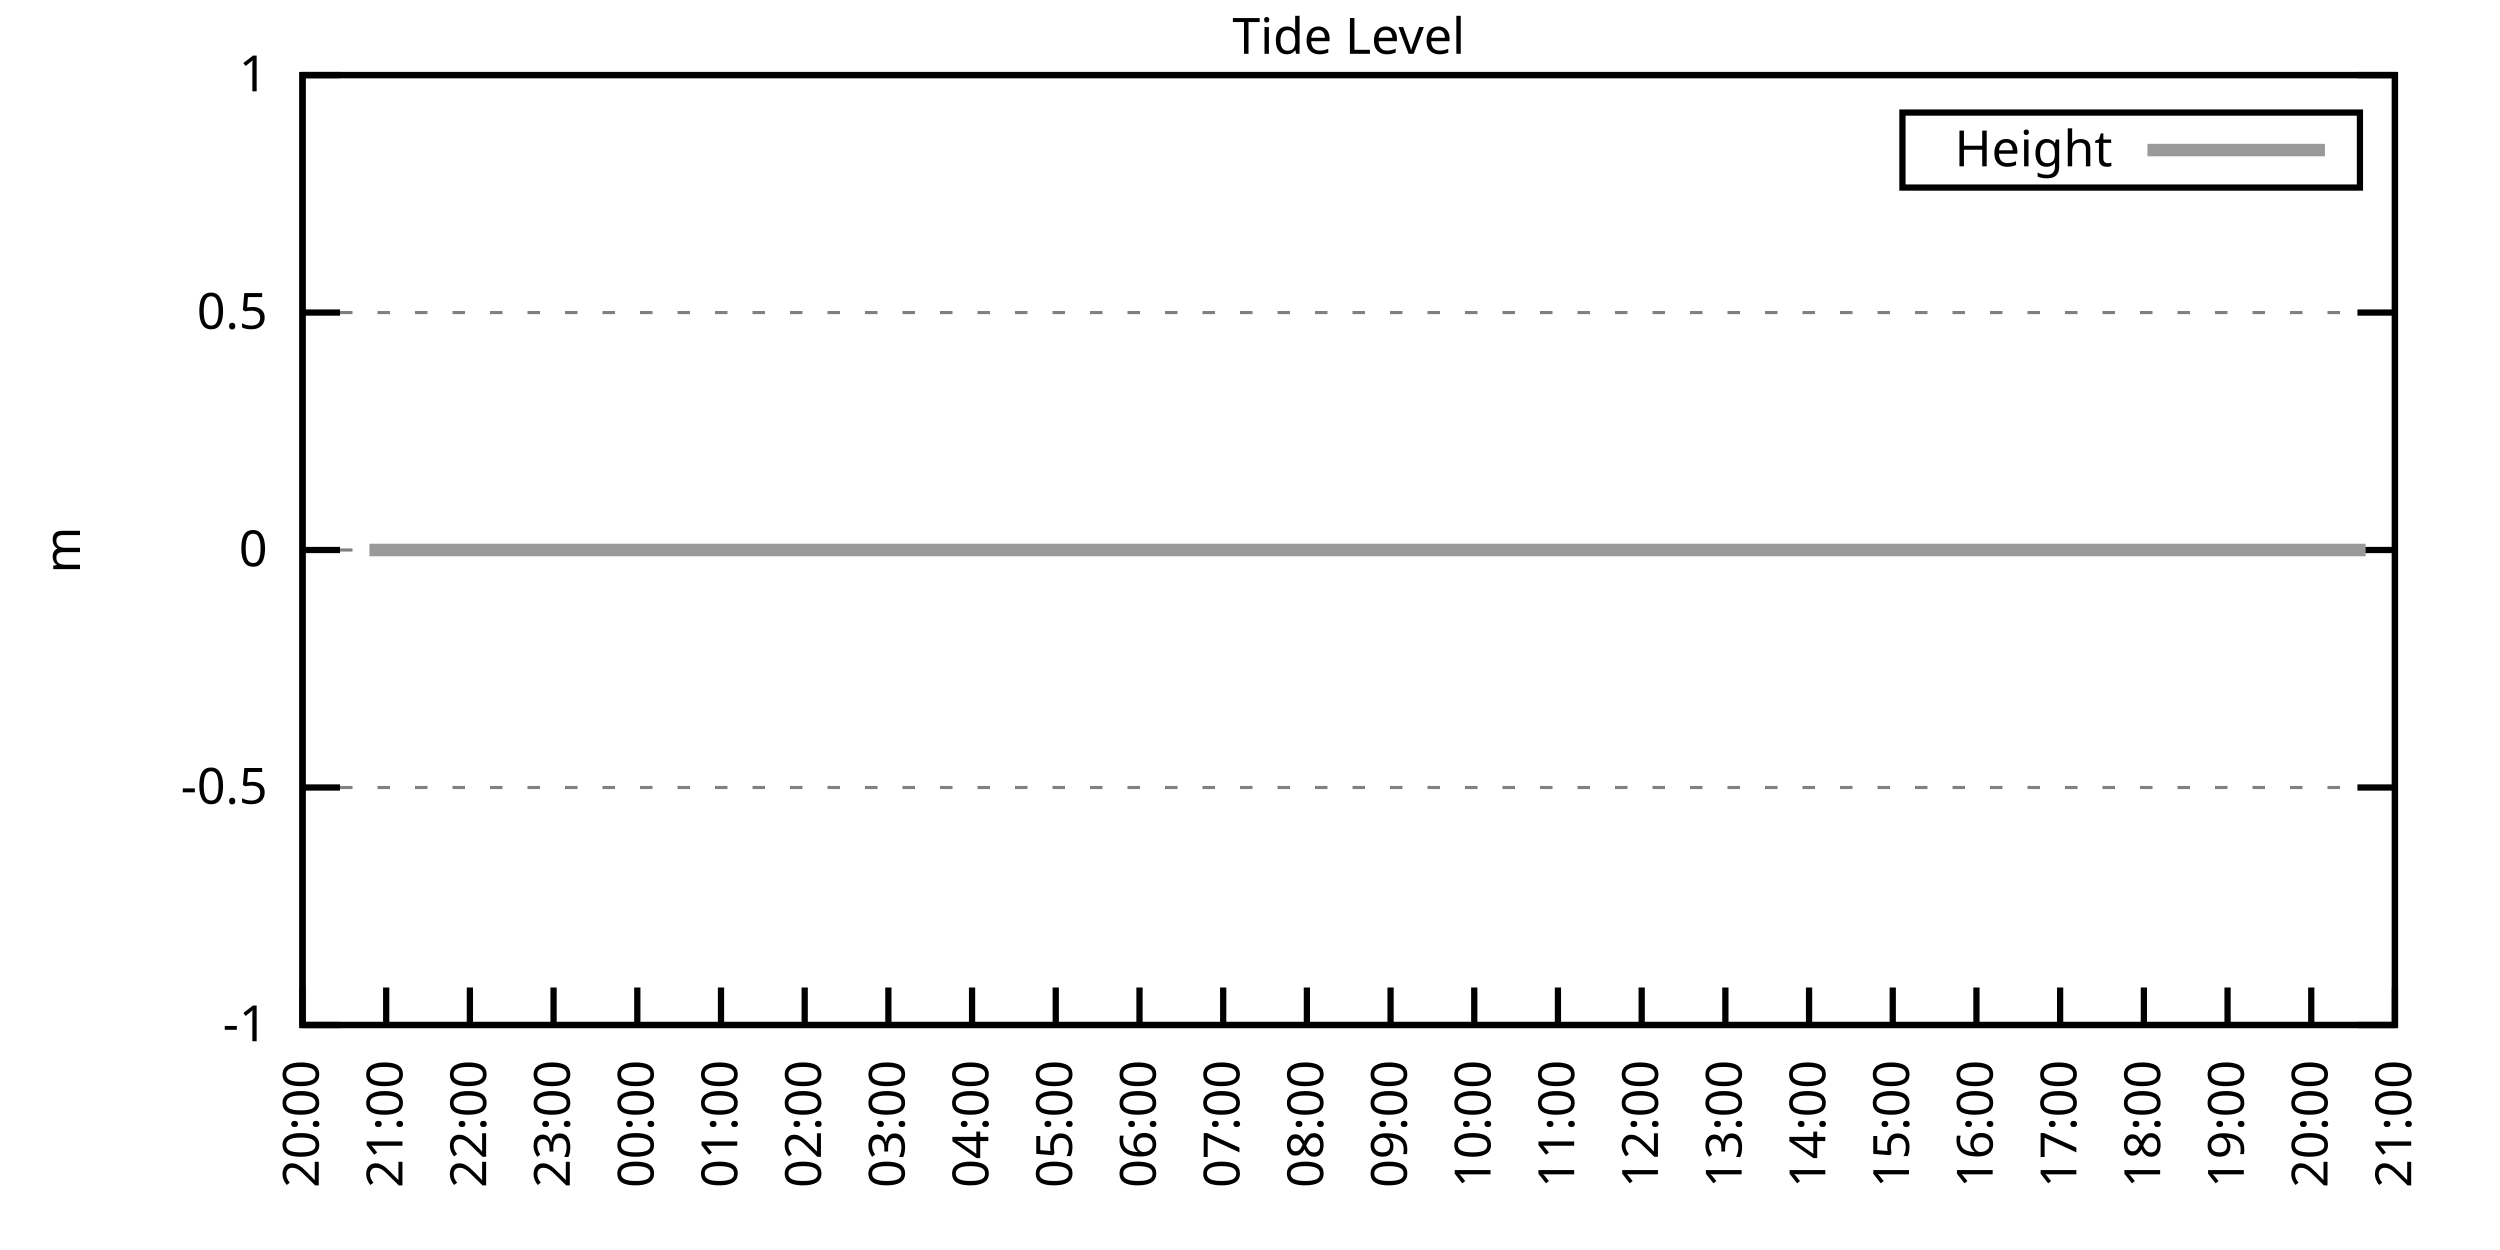
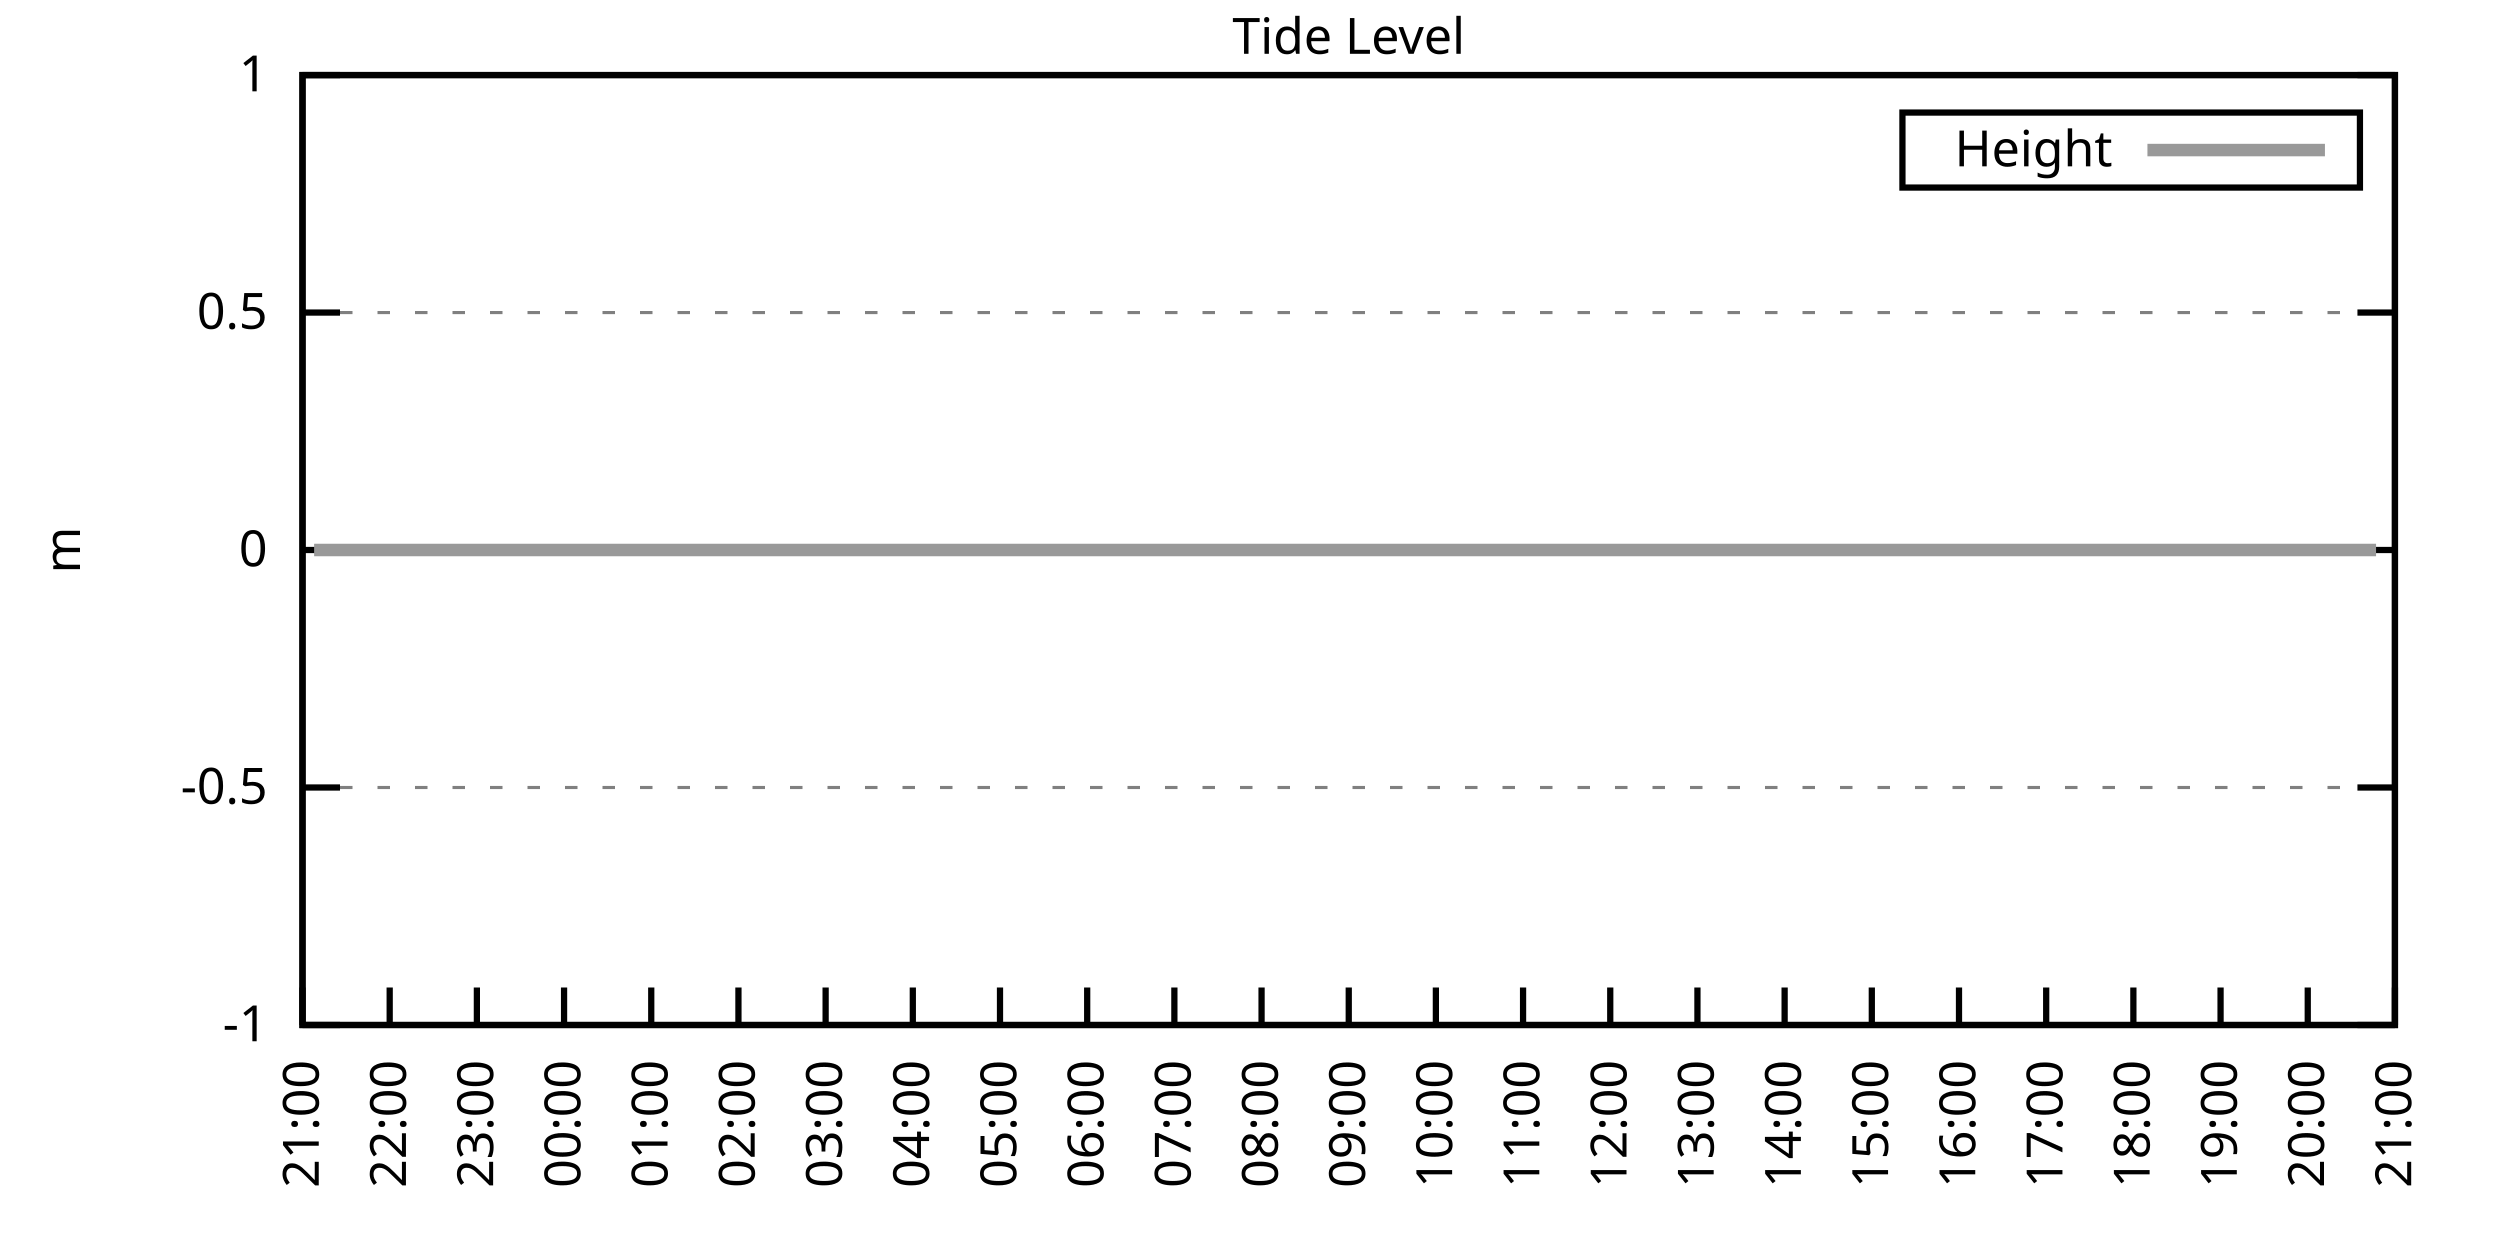
<svg xmlns="http://www.w3.org/2000/svg" xmlns:xlink="http://www.w3.org/1999/xlink" width="400" height="200" viewBox="0 0 400 200">
  <g id="gnuplot_canvas">
    <rect x="0" y="0" width="400" height="200" fill="none" />
    <defs>
      <circle id="gpDot" r="0.5" stroke-width="0.5" stroke="currentColor" />
      <path id="gpPt0" stroke-width="0.333" stroke="currentColor" d="M-1,0 h2 M0,-1 v2" />
      <path id="gpPt1" stroke-width="0.333" stroke="currentColor" d="M-1,-1 L1,1 M1,-1 L-1,1" />
      <path id="gpPt2" stroke-width="0.333" stroke="currentColor" d="M-1,0 L1,0 M0,-1 L0,1 M-1,-1 L1,1 M-1,1 L1,-1" />
      <rect id="gpPt3" stroke-width="0.333" stroke="currentColor" x="-1" y="-1" width="2" height="2" />
      <rect id="gpPt4" stroke-width="0.333" stroke="currentColor" fill="currentColor" x="-1" y="-1" width="2" height="2" />
      <circle id="gpPt5" stroke-width="0.333" stroke="currentColor" cx="0" cy="0" r="1" />
      <use xlink:href="#gpPt5" id="gpPt6" fill="currentColor" stroke="none" />
      <path id="gpPt7" stroke-width="0.333" stroke="currentColor" d="M0,-1.33 L-1.33,0.67 L1.33,0.67 z" />
      <use xlink:href="#gpPt7" id="gpPt8" fill="currentColor" stroke="none" />
      <use xlink:href="#gpPt7" id="gpPt9" stroke="currentColor" transform="rotate(180)" />
      <use xlink:href="#gpPt9" id="gpPt10" fill="currentColor" stroke="none" />
      <use xlink:href="#gpPt3" id="gpPt11" stroke="currentColor" transform="rotate(45)" />
      <use xlink:href="#gpPt11" id="gpPt12" fill="currentColor" stroke="none" />
      <path id="gpPt13" stroke-width="0.333" stroke="currentColor" d="M0,1.330 L1.265,0.411 L0.782,-1.067 L-0.782,-1.076 L-1.265,0.411 z" />
      <use xlink:href="#gpPt13" id="gpPt14" fill="currentColor" stroke="none" />
      <filter id="textbox" filterUnits="objectBoundingBox" x="0" y="0" height="1" width="1">
        <feFlood flood-color="white" flood-opacity="1" result="bgnd" />
        <feComposite in="SourceGraphic" in2="bgnd" operator="atop" />
      </filter>
      <filter id="greybox" filterUnits="objectBoundingBox" x="0" y="0" height="1" width="1">
        <feFlood flood-color="lightgrey" flood-opacity="1" result="grey" />
        <feComposite in="SourceGraphic" in2="grey" operator="atop" />
      </filter>
    </defs>
    <g fill="none" color="white" stroke="currentColor" stroke-width="1.00" stroke-linecap="butt" stroke-linejoin="miter">
</g>
    <g fill="none" color="black" stroke="currentColor" stroke-width="1.00" stroke-linecap="butt" stroke-linejoin="miter">
      <g stroke="none" shape-rendering="crispEdges">
        <polygon fill="rgb(255, 255, 255)" points="48.40,164.00 383.18,164.00 383.18,12.02 48.40,12.02 " />
      </g>
    </g>
    <g fill="none" color="black" stroke="currentColor" stroke-width="1.00" stroke-linecap="butt" stroke-linejoin="miter">
</g>
    <g fill="none" color="black" stroke="black" stroke-width="0.50" stroke-linecap="butt" stroke-linejoin="miter">
</g>
    <g fill="none" color="gray" stroke="currentColor" stroke-width="0.50" stroke-linecap="butt" stroke-linejoin="miter">
      <path stroke="gray" stroke-dasharray="2,4" class="gridline" d="M48.40,164.00 L383.19,164.00  " />
    </g>
    <g fill="none" color="gray" stroke="gray" stroke-width="1.00" stroke-linecap="butt" stroke-linejoin="miter">
</g>
    <g fill="none" color="black" stroke="currentColor" stroke-width="1.00" stroke-linecap="butt" stroke-linejoin="miter">
      <path stroke="black" d="M48.40,164.00 L54.40,164.00 M383.19,164.00 L377.19,164.00  " />
      <g transform="translate(42.80,166.60)" stroke="none" fill="black" font-family="Sans" font-size="8.00" text-anchor="end">
        <text>
          <tspan font-family="Sans">-1</tspan>
        </text>
      </g>
    </g>
    <g fill="none" color="black" stroke="currentColor" stroke-width="1.00" stroke-linecap="butt" stroke-linejoin="miter">
</g>
    <g fill="none" color="black" stroke="black" stroke-width="0.50" stroke-linecap="butt" stroke-linejoin="miter">
</g>
    <g fill="none" color="gray" stroke="currentColor" stroke-width="0.50" stroke-linecap="butt" stroke-linejoin="miter">
      <path stroke="gray" stroke-dasharray="2,4" class="gridline" d="M48.40,126.00 L383.19,126.00  " />
    </g>
    <g fill="none" color="gray" stroke="gray" stroke-width="1.00" stroke-linecap="butt" stroke-linejoin="miter">
</g>
    <g fill="none" color="black" stroke="currentColor" stroke-width="1.00" stroke-linecap="butt" stroke-linejoin="miter">
      <path stroke="black" d="M48.40,126.00 L54.40,126.00 M383.19,126.00 L377.19,126.00  " />
      <g transform="translate(42.80,128.60)" stroke="none" fill="black" font-family="Sans" font-size="8.00" text-anchor="end">
        <text>
          <tspan font-family="Sans">-0.5</tspan>
        </text>
      </g>
    </g>
    <g fill="none" color="black" stroke="currentColor" stroke-width="1.00" stroke-linecap="butt" stroke-linejoin="miter">
</g>
    <g fill="none" color="black" stroke="black" stroke-width="0.50" stroke-linecap="butt" stroke-linejoin="miter">
</g>
    <g fill="none" color="gray" stroke="currentColor" stroke-width="0.50" stroke-linecap="butt" stroke-linejoin="miter">
      <path stroke="gray" stroke-dasharray="2,4" class="gridline" d="M48.40,88.00 L383.19,88.00  " />
    </g>
    <g fill="none" color="gray" stroke="gray" stroke-width="1.00" stroke-linecap="butt" stroke-linejoin="miter">
</g>
    <g fill="none" color="black" stroke="currentColor" stroke-width="1.00" stroke-linecap="butt" stroke-linejoin="miter">
      <path stroke="black" d="M48.40,88.00 L54.40,88.00 M383.19,88.00 L377.19,88.00  " />
      <g transform="translate(42.80,90.60)" stroke="none" fill="black" font-family="Sans" font-size="8.00" text-anchor="end">
        <text>
          <tspan font-family="Sans"> 0</tspan>
        </text>
      </g>
    </g>
    <g fill="none" color="black" stroke="currentColor" stroke-width="1.00" stroke-linecap="butt" stroke-linejoin="miter">
</g>
    <g fill="none" color="black" stroke="black" stroke-width="0.50" stroke-linecap="butt" stroke-linejoin="miter">
</g>
    <g fill="none" color="gray" stroke="currentColor" stroke-width="0.50" stroke-linecap="butt" stroke-linejoin="miter">
      <path stroke="gray" stroke-dasharray="2,4" class="gridline" d="M48.40,50.01 L383.19,50.01  " />
    </g>
    <g fill="none" color="gray" stroke="gray" stroke-width="1.00" stroke-linecap="butt" stroke-linejoin="miter">
</g>
    <g fill="none" color="black" stroke="currentColor" stroke-width="1.00" stroke-linecap="butt" stroke-linejoin="miter">
      <path stroke="black" d="M48.40,50.01 L54.40,50.01 M383.19,50.01 L377.19,50.01  " />
      <g transform="translate(42.80,52.61)" stroke="none" fill="black" font-family="Sans" font-size="8.00" text-anchor="end">
        <text>
          <tspan font-family="Sans"> 0.5</tspan>
        </text>
      </g>
    </g>
    <g fill="none" color="black" stroke="currentColor" stroke-width="1.00" stroke-linecap="butt" stroke-linejoin="miter">
</g>
    <g fill="none" color="black" stroke="black" stroke-width="0.50" stroke-linecap="butt" stroke-linejoin="miter">
</g>
    <g fill="none" color="gray" stroke="currentColor" stroke-width="0.50" stroke-linecap="butt" stroke-linejoin="miter">
      <path stroke="gray" stroke-dasharray="2,4" class="gridline" d="M48.40,12.01 L383.19,12.01  " />
    </g>
    <g fill="none" color="gray" stroke="gray" stroke-width="1.00" stroke-linecap="butt" stroke-linejoin="miter">
</g>
    <g fill="none" color="black" stroke="currentColor" stroke-width="1.00" stroke-linecap="butt" stroke-linejoin="miter">
      <path stroke="black" d="M48.40,12.01 L54.40,12.01 M383.19,12.01 L377.19,12.01  " />
      <g transform="translate(42.80,14.61)" stroke="none" fill="black" font-family="Sans" font-size="8.00" text-anchor="end">
        <text>
          <tspan font-family="Sans"> 1</tspan>
        </text>
      </g>
    </g>
    <g fill="none" color="black" stroke="currentColor" stroke-width="1.00" stroke-linecap="butt" stroke-linejoin="miter">
      <path stroke="black" d="M48.40,164.00 L48.40,158.00  " />
      <g transform="translate(51.00,169.60) rotate(270.00)" stroke="none" fill="black" font-family="Sans" font-size="8.00" text-anchor="end">
        <text>
-           <tspan font-family="Sans">20:00</tspan>
-         </text>
-       </g>
-     </g>
-     <g fill="none" color="black" stroke="currentColor" stroke-width="1.00" stroke-linecap="butt" stroke-linejoin="miter">
-       <path stroke="black" d="M61.79,164.00 L61.79,158.00  " />
-       <g transform="translate(64.39,169.60) rotate(270.00)" stroke="none" fill="black" font-family="Sans" font-size="8.00" text-anchor="end">
-         <text>
          <tspan font-family="Sans">21:00</tspan>
        </text>
      </g>
    </g>
    <g fill="none" color="black" stroke="currentColor" stroke-width="1.00" stroke-linecap="butt" stroke-linejoin="miter">
-       <path stroke="black" d="M75.18,164.00 L75.18,158.00  " />
-       <g transform="translate(77.78,169.60) rotate(270.00)" stroke="none" fill="black" font-family="Sans" font-size="8.00" text-anchor="end">
+       <path stroke="black" d="M62.35,164.00 L62.35,158.00  " />
+       <g transform="translate(64.95,169.60) rotate(270.00)" stroke="none" fill="black" font-family="Sans" font-size="8.00" text-anchor="end">
        <text>
          <tspan font-family="Sans">22:00</tspan>
        </text>
      </g>
    </g>
    <g fill="none" color="black" stroke="currentColor" stroke-width="1.00" stroke-linecap="butt" stroke-linejoin="miter">
-       <path stroke="black" d="M88.57,164.00 L88.57,158.00  " />
-       <g transform="translate(91.17,169.60) rotate(270.00)" stroke="none" fill="black" font-family="Sans" font-size="8.00" text-anchor="end">
+       <path stroke="black" d="M76.30,164.00 L76.30,158.00  " />
+       <g transform="translate(78.90,169.60) rotate(270.00)" stroke="none" fill="black" font-family="Sans" font-size="8.00" text-anchor="end">
        <text>
          <tspan font-family="Sans">23:00</tspan>
        </text>
      </g>
    </g>
    <g fill="none" color="black" stroke="currentColor" stroke-width="1.00" stroke-linecap="butt" stroke-linejoin="miter">
-       <path stroke="black" d="M101.97,164.00 L101.97,158.00  " />
-       <g transform="translate(104.57,169.60) rotate(270.00)" stroke="none" fill="black" font-family="Sans" font-size="8.00" text-anchor="end">
+       <path stroke="black" d="M90.25,164.00 L90.25,158.00  " />
+       <g transform="translate(92.85,169.60) rotate(270.00)" stroke="none" fill="black" font-family="Sans" font-size="8.00" text-anchor="end">
        <text>
          <tspan font-family="Sans">00:00</tspan>
        </text>
      </g>
    </g>
    <g fill="none" color="black" stroke="currentColor" stroke-width="1.00" stroke-linecap="butt" stroke-linejoin="miter">
-       <path stroke="black" d="M115.36,164.00 L115.36,158.00  " />
-       <g transform="translate(117.96,169.60) rotate(270.00)" stroke="none" fill="black" font-family="Sans" font-size="8.00" text-anchor="end">
+       <path stroke="black" d="M104.20,164.00 L104.20,158.00  " />
+       <g transform="translate(106.80,169.60) rotate(270.00)" stroke="none" fill="black" font-family="Sans" font-size="8.00" text-anchor="end">
        <text>
          <tspan font-family="Sans">01:00</tspan>
        </text>
      </g>
    </g>
    <g fill="none" color="black" stroke="currentColor" stroke-width="1.00" stroke-linecap="butt" stroke-linejoin="miter">
-       <path stroke="black" d="M128.75,164.00 L128.75,158.00  " />
-       <g transform="translate(131.35,169.60) rotate(270.00)" stroke="none" fill="black" font-family="Sans" font-size="8.00" text-anchor="end">
+       <path stroke="black" d="M118.15,164.00 L118.15,158.00  " />
+       <g transform="translate(120.75,169.60) rotate(270.00)" stroke="none" fill="black" font-family="Sans" font-size="8.00" text-anchor="end">
        <text>
          <tspan font-family="Sans">02:00</tspan>
        </text>
      </g>
    </g>
    <g fill="none" color="black" stroke="currentColor" stroke-width="1.00" stroke-linecap="butt" stroke-linejoin="miter">
-       <path stroke="black" d="M142.14,164.00 L142.14,158.00  " />
-       <g transform="translate(144.74,169.60) rotate(270.00)" stroke="none" fill="black" font-family="Sans" font-size="8.00" text-anchor="end">
+       <path stroke="black" d="M132.10,164.00 L132.10,158.00  " />
+       <g transform="translate(134.70,169.60) rotate(270.00)" stroke="none" fill="black" font-family="Sans" font-size="8.00" text-anchor="end">
        <text>
          <tspan font-family="Sans">03:00</tspan>
        </text>
      </g>
    </g>
    <g fill="none" color="black" stroke="currentColor" stroke-width="1.00" stroke-linecap="butt" stroke-linejoin="miter">
-       <path stroke="black" d="M155.53,164.00 L155.53,158.00  " />
-       <g transform="translate(158.13,169.60) rotate(270.00)" stroke="none" fill="black" font-family="Sans" font-size="8.00" text-anchor="end">
+       <path stroke="black" d="M146.05,164.00 L146.05,158.00  " />
+       <g transform="translate(148.65,169.60) rotate(270.00)" stroke="none" fill="black" font-family="Sans" font-size="8.00" text-anchor="end">
        <text>
          <tspan font-family="Sans">04:00</tspan>
        </text>
      </g>
    </g>
    <g fill="none" color="black" stroke="currentColor" stroke-width="1.00" stroke-linecap="butt" stroke-linejoin="miter">
-       <path stroke="black" d="M168.92,164.00 L168.92,158.00  " />
-       <g transform="translate(171.52,169.60) rotate(270.00)" stroke="none" fill="black" font-family="Sans" font-size="8.00" text-anchor="end">
+       <path stroke="black" d="M160.00,164.00 L160.00,158.00  " />
+       <g transform="translate(162.60,169.60) rotate(270.00)" stroke="none" fill="black" font-family="Sans" font-size="8.00" text-anchor="end">
        <text>
          <tspan font-family="Sans">05:00</tspan>
        </text>
      </g>
    </g>
    <g fill="none" color="black" stroke="currentColor" stroke-width="1.00" stroke-linecap="butt" stroke-linejoin="miter">
-       <path stroke="black" d="M182.32,164.00 L182.32,158.00  " />
-       <g transform="translate(184.92,169.60) rotate(270.00)" stroke="none" fill="black" font-family="Sans" font-size="8.00" text-anchor="end">
+       <path stroke="black" d="M173.95,164.00 L173.95,158.00  " />
+       <g transform="translate(176.55,169.60) rotate(270.00)" stroke="none" fill="black" font-family="Sans" font-size="8.00" text-anchor="end">
        <text>
          <tspan font-family="Sans">06:00</tspan>
        </text>
      </g>
    </g>
    <g fill="none" color="black" stroke="currentColor" stroke-width="1.00" stroke-linecap="butt" stroke-linejoin="miter">
-       <path stroke="black" d="M195.71,164.00 L195.71,158.00  " />
-       <g transform="translate(198.31,169.60) rotate(270.00)" stroke="none" fill="black" font-family="Sans" font-size="8.00" text-anchor="end">
+       <path stroke="black" d="M187.90,164.00 L187.90,158.00  " />
+       <g transform="translate(190.50,169.60) rotate(270.00)" stroke="none" fill="black" font-family="Sans" font-size="8.00" text-anchor="end">
        <text>
          <tspan font-family="Sans">07:00</tspan>
        </text>
      </g>
    </g>
    <g fill="none" color="black" stroke="currentColor" stroke-width="1.00" stroke-linecap="butt" stroke-linejoin="miter">
-       <path stroke="black" d="M209.10,164.00 L209.10,158.00  " />
-       <g transform="translate(211.70,169.60) rotate(270.00)" stroke="none" fill="black" font-family="Sans" font-size="8.00" text-anchor="end">
+       <path stroke="black" d="M201.85,164.00 L201.85,158.00  " />
+       <g transform="translate(204.45,169.60) rotate(270.00)" stroke="none" fill="black" font-family="Sans" font-size="8.00" text-anchor="end">
        <text>
          <tspan font-family="Sans">08:00</tspan>
        </text>
      </g>
    </g>
    <g fill="none" color="black" stroke="currentColor" stroke-width="1.00" stroke-linecap="butt" stroke-linejoin="miter">
-       <path stroke="black" d="M222.49,164.00 L222.49,158.00  " />
-       <g transform="translate(225.09,169.60) rotate(270.00)" stroke="none" fill="black" font-family="Sans" font-size="8.00" text-anchor="end">
+       <path stroke="black" d="M215.80,164.00 L215.80,158.00  " />
+       <g transform="translate(218.40,169.60) rotate(270.00)" stroke="none" fill="black" font-family="Sans" font-size="8.00" text-anchor="end">
        <text>
          <tspan font-family="Sans">09:00</tspan>
        </text>
      </g>
    </g>
    <g fill="none" color="black" stroke="currentColor" stroke-width="1.00" stroke-linecap="butt" stroke-linejoin="miter">
-       <path stroke="black" d="M235.88,164.00 L235.88,158.00  " />
-       <g transform="translate(238.48,169.60) rotate(270.00)" stroke="none" fill="black" font-family="Sans" font-size="8.00" text-anchor="end">
+       <path stroke="black" d="M229.74,164.00 L229.74,158.00  " />
+       <g transform="translate(232.34,169.60) rotate(270.00)" stroke="none" fill="black" font-family="Sans" font-size="8.00" text-anchor="end">
        <text>
          <tspan font-family="Sans">10:00</tspan>
        </text>
      </g>
    </g>
    <g fill="none" color="black" stroke="currentColor" stroke-width="1.00" stroke-linecap="butt" stroke-linejoin="miter">
-       <path stroke="black" d="M249.27,164.00 L249.27,158.00  " />
-       <g transform="translate(251.87,169.60) rotate(270.00)" stroke="none" fill="black" font-family="Sans" font-size="8.00" text-anchor="end">
+       <path stroke="black" d="M243.69,164.00 L243.69,158.00  " />
+       <g transform="translate(246.29,169.60) rotate(270.00)" stroke="none" fill="black" font-family="Sans" font-size="8.00" text-anchor="end">
        <text>
          <tspan font-family="Sans">11:00</tspan>
        </text>
      </g>
    </g>
    <g fill="none" color="black" stroke="currentColor" stroke-width="1.00" stroke-linecap="butt" stroke-linejoin="miter">
-       <path stroke="black" d="M262.67,164.00 L262.67,158.00  " />
-       <g transform="translate(265.27,169.60) rotate(270.00)" stroke="none" fill="black" font-family="Sans" font-size="8.00" text-anchor="end">
+       <path stroke="black" d="M257.64,164.00 L257.64,158.00  " />
+       <g transform="translate(260.24,169.60) rotate(270.00)" stroke="none" fill="black" font-family="Sans" font-size="8.00" text-anchor="end">
        <text>
          <tspan font-family="Sans">12:00</tspan>
        </text>
      </g>
    </g>
    <g fill="none" color="black" stroke="currentColor" stroke-width="1.00" stroke-linecap="butt" stroke-linejoin="miter">
-       <path stroke="black" d="M276.06,164.00 L276.06,158.00  " />
-       <g transform="translate(278.66,169.60) rotate(270.00)" stroke="none" fill="black" font-family="Sans" font-size="8.00" text-anchor="end">
+       <path stroke="black" d="M271.59,164.00 L271.59,158.00  " />
+       <g transform="translate(274.19,169.60) rotate(270.00)" stroke="none" fill="black" font-family="Sans" font-size="8.00" text-anchor="end">
        <text>
          <tspan font-family="Sans">13:00</tspan>
        </text>
      </g>
    </g>
    <g fill="none" color="black" stroke="currentColor" stroke-width="1.00" stroke-linecap="butt" stroke-linejoin="miter">
-       <path stroke="black" d="M289.45,164.00 L289.45,158.00  " />
-       <g transform="translate(292.05,169.60) rotate(270.00)" stroke="none" fill="black" font-family="Sans" font-size="8.00" text-anchor="end">
+       <path stroke="black" d="M285.54,164.00 L285.54,158.00  " />
+       <g transform="translate(288.14,169.60) rotate(270.00)" stroke="none" fill="black" font-family="Sans" font-size="8.00" text-anchor="end">
        <text>
          <tspan font-family="Sans">14:00</tspan>
        </text>
      </g>
    </g>
    <g fill="none" color="black" stroke="currentColor" stroke-width="1.00" stroke-linecap="butt" stroke-linejoin="miter">
-       <path stroke="black" d="M302.84,164.00 L302.84,158.00  " />
-       <g transform="translate(305.44,169.60) rotate(270.00)" stroke="none" fill="black" font-family="Sans" font-size="8.00" text-anchor="end">
+       <path stroke="black" d="M299.49,164.00 L299.49,158.00  " />
+       <g transform="translate(302.09,169.60) rotate(270.00)" stroke="none" fill="black" font-family="Sans" font-size="8.00" text-anchor="end">
        <text>
          <tspan font-family="Sans">15:00</tspan>
        </text>
      </g>
    </g>
    <g fill="none" color="black" stroke="currentColor" stroke-width="1.00" stroke-linecap="butt" stroke-linejoin="miter">
-       <path stroke="black" d="M316.23,164.00 L316.23,158.00  " />
-       <g transform="translate(318.83,169.60) rotate(270.00)" stroke="none" fill="black" font-family="Sans" font-size="8.00" text-anchor="end">
+       <path stroke="black" d="M313.44,164.00 L313.44,158.00  " />
+       <g transform="translate(316.04,169.60) rotate(270.00)" stroke="none" fill="black" font-family="Sans" font-size="8.00" text-anchor="end">
        <text>
          <tspan font-family="Sans">16:00</tspan>
        </text>
      </g>
    </g>
    <g fill="none" color="black" stroke="currentColor" stroke-width="1.00" stroke-linecap="butt" stroke-linejoin="miter">
-       <path stroke="black" d="M329.62,164.00 L329.62,158.00  " />
-       <g transform="translate(332.22,169.60) rotate(270.00)" stroke="none" fill="black" font-family="Sans" font-size="8.00" text-anchor="end">
+       <path stroke="black" d="M327.39,164.00 L327.39,158.00  " />
+       <g transform="translate(329.99,169.60) rotate(270.00)" stroke="none" fill="black" font-family="Sans" font-size="8.00" text-anchor="end">
        <text>
          <tspan font-family="Sans">17:00</tspan>
        </text>
      </g>
    </g>
    <g fill="none" color="black" stroke="currentColor" stroke-width="1.00" stroke-linecap="butt" stroke-linejoin="miter">
-       <path stroke="black" d="M343.02,164.00 L343.02,158.00  " />
-       <g transform="translate(345.62,169.60) rotate(270.00)" stroke="none" fill="black" font-family="Sans" font-size="8.00" text-anchor="end">
+       <path stroke="black" d="M341.34,164.00 L341.34,158.00  " />
+       <g transform="translate(343.94,169.60) rotate(270.00)" stroke="none" fill="black" font-family="Sans" font-size="8.00" text-anchor="end">
        <text>
          <tspan font-family="Sans">18:00</tspan>
        </text>
      </g>
    </g>
    <g fill="none" color="black" stroke="currentColor" stroke-width="1.00" stroke-linecap="butt" stroke-linejoin="miter">
-       <path stroke="black" d="M356.41,164.00 L356.41,158.00  " />
-       <g transform="translate(359.01,169.60) rotate(270.00)" stroke="none" fill="black" font-family="Sans" font-size="8.00" text-anchor="end">
+       <path stroke="black" d="M355.29,164.00 L355.29,158.00  " />
+       <g transform="translate(357.89,169.60) rotate(270.00)" stroke="none" fill="black" font-family="Sans" font-size="8.00" text-anchor="end">
        <text>
          <tspan font-family="Sans">19:00</tspan>
        </text>
      </g>
    </g>
    <g fill="none" color="black" stroke="currentColor" stroke-width="1.00" stroke-linecap="butt" stroke-linejoin="miter">
-       <path stroke="black" d="M369.80,164.00 L369.80,158.00  " />
-       <g transform="translate(372.40,169.60) rotate(270.00)" stroke="none" fill="black" font-family="Sans" font-size="8.00" text-anchor="end">
+       <path stroke="black" d="M369.24,164.00 L369.24,158.00  " />
+       <g transform="translate(371.84,169.60) rotate(270.00)" stroke="none" fill="black" font-family="Sans" font-size="8.00" text-anchor="end">
        <text>
          <tspan font-family="Sans">20:00</tspan>
        </text>
      </g>
    </g>
    <g fill="none" color="black" stroke="currentColor" stroke-width="1.00" stroke-linecap="butt" stroke-linejoin="miter">
      <path stroke="black" d="M383.19,164.00 L383.19,158.00  " />
      <g transform="translate(385.79,169.60) rotate(270.00)" stroke="none" fill="black" font-family="Sans" font-size="8.00" text-anchor="end">
        <text>
          <tspan font-family="Sans">21:00</tspan>
        </text>
      </g>
    </g>
    <g fill="none" color="black" stroke="currentColor" stroke-width="1.00" stroke-linecap="butt" stroke-linejoin="miter">
</g>
    <g fill="none" color="black" stroke="currentColor" stroke-width="1.00" stroke-linecap="butt" stroke-linejoin="miter">
      <path stroke="black" d="M48.40,12.01 L48.40,164.00 L383.19,164.00 L383.19,12.01 L48.40,12.01 Z  " />
    </g>
    <g fill="none" color="black" stroke="currentColor" stroke-width="1.00" stroke-linecap="butt" stroke-linejoin="miter">
</g>
    <g fill="none" color="black" stroke="currentColor" stroke-width="1.00" stroke-linecap="butt" stroke-linejoin="miter">
      <path stroke="black" d="M304.39,30.01 L304.39,18.01 L377.59,18.01 L377.59,30.01 L304.39,30.01 Z  " />
    </g>
    <g id="Tide_level_plot_1">
      <g fill="none" color="white" stroke="black" stroke-width="2.00" stroke-linecap="butt" stroke-linejoin="miter">
</g>
      <g fill="none" color="black" stroke="currentColor" stroke-width="2.00" stroke-linecap="butt" stroke-linejoin="miter">
        <g transform="translate(337.99,26.61)" stroke="none" fill="black" font-family="Sans" font-size="8.00" text-anchor="end">
          <text>
            <tspan font-family="Sans">Height</tspan>
          </text>
        </g>
      </g>
      <g fill="none" color="black" stroke="currentColor" stroke-width="2.00" stroke-linecap="butt" stroke-linejoin="miter">
-         <path stroke="rgb(153, 153, 153)" d="M343.59,24.01 L371.99,24.01 M59.11,88.00 L61.35,88.00 L63.58,88.00 L66.03,88.00 L68.04,88.00 L70.50,88.00   L72.50,88.00 L74.74,88.00 L76.75,88.00 L79.42,88.00 L81.66,88.00 L83.89,88.00 L86.12,88.00 L88.13,88.00   L90.36,88.00 L92.82,88.00 L94.82,88.00 L97.28,88.00 L99.51,88.00 L101.74,88.00 L103.75,88.00 L106.21,88.00   L108.44,88.00 L110.67,88.00 L112.23,88.00 L115.13,88.00 L117.14,88.00 L119.15,88.00 L121.61,88.00 L124.06,88.00   L126.07,88.00 L128.53,88.00 L130.76,88.00 L132.54,88.00 L135.00,88.00 L137.01,88.00 L139.69,88.00 L141.92,88.00   L143.93,88.00 L145.94,88.00 L148.39,88.00 L150.85,88.00 L153.08,88.00 L154.86,88.00 L157.54,88.00 L159.33,88.00   L161.78,88.00 L164.24,88.00 L166.25,88.00 L168.70,88.00 L170.71,88.00 L173.17,88.00 L175.40,88.00 L177.63,88.00   L179.64,88.00 L181.87,88.00 L184.32,88.00 L186.11,88.00 L188.57,88.00 L190.35,88.00 L193.03,88.00 L195.04,88.00   L197.72,88.00 L199.95,88.00 L201.96,88.00 L203.97,88.00 L206.42,88.00 L208.88,88.00 L210.66,88.00 L213.34,88.00   L215.13,88.00 L217.58,88.00 L220.04,88.00 L222.27,88.00 L224.28,88.00 L226.29,88.00 L228.74,88.00 L231.20,88.00   L233.43,88.00 L235.66,88.00 L237.67,88.00 L239.90,88.00 L242.13,88.00 L244.59,88.00 L246.60,88.00 L248.83,88.00   L251.06,88.00 L253.51,88.00 L255.52,88.00 L257.98,88.00 L259.99,88.00 L262.22,88.00 L264.45,88.00 L266.91,88.00   L268.92,88.00 L271.37,88.00 L273.60,88.00 L275.61,88.00 L277.84,88.00 L280.30,88.00 L282.53,88.00 L284.32,88.00   L286.77,88.00 L289.00,88.00 L291.23,88.00 L293.69,88.00 L295.92,88.00 L298.15,88.00 L300.16,88.00 L302.39,88.00   L304.40,88.00 L306.86,88.00 L309.09,88.00 L311.32,88.00 L313.78,88.00 L316.01,88.00 L318.02,88.00 L320.47,88.00   L322.48,88.00 L324.94,88.00 L326.95,88.00 L328.95,88.00 L331.19,88.00 L333.64,88.00 L336.10,88.00 L338.10,88.00   L340.56,88.00 L342.79,88.00 L344.80,88.00 L347.03,88.00 L349.26,88.00 L351.72,88.00 L353.73,88.00 L355.96,88.00   L358.42,88.00 L360.65,88.00 L362.88,88.00 L364.66,88.00 L367.12,88.00 L369.35,88.00 L371.36,88.00 L373.82,88.00   L375.82,88.00 L378.50,88.00  " />
+         <path stroke="rgb(153, 153, 153)" d="M343.59,24.01 L371.99,24.01 M50.26,88.00 L52.82,88.00 L54.91,88.00 L57.47,88.00 L59.56,88.00 L61.88,88.00   L63.98,88.00 L66.77,88.00 L69.09,88.00 L71.42,88.00 L73.74,88.00 L75.83,88.00 L78.16,88.00 L80.72,88.00   L82.81,88.00 L85.37,88.00 L87.69,88.00 L90.02,88.00 L92.11,88.00 L94.67,88.00 L96.99,88.00 L99.32,88.00   L100.94,88.00 L103.97,88.00 L106.06,88.00 L108.15,88.00 L110.71,88.00 L113.27,88.00 L115.36,88.00 L117.92,88.00   L120.24,88.00 L122.10,88.00 L124.66,88.00 L126.75,88.00 L129.54,88.00 L131.87,88.00 L133.96,88.00 L136.05,88.00   L138.61,88.00 L141.16,88.00 L143.49,88.00 L145.35,88.00 L148.14,88.00 L150.00,88.00 L152.56,88.00 L155.11,88.00   L157.21,88.00 L159.76,88.00 L161.86,88.00 L164.41,88.00 L166.74,88.00 L169.06,88.00 L171.16,88.00 L173.48,88.00   L176.04,88.00 L177.90,88.00 L180.46,88.00 L182.32,88.00 L185.11,88.00 L187.20,88.00 L189.99,88.00 L192.31,88.00   L194.41,88.00 L196.50,88.00 L199.06,88.00 L201.61,88.00 L203.47,88.00 L206.26,88.00 L208.12,88.00 L210.68,88.00   L213.24,88.00 L215.56,88.00 L217.65,88.00 L219.75,88.00 L222.30,88.00 L224.86,88.00 L227.19,88.00 L229.51,88.00   L231.60,88.00 L233.93,88.00 L236.25,88.00 L238.81,88.00 L240.90,88.00 L243.23,88.00 L245.55,88.00 L248.11,88.00   L250.20,88.00 L252.76,88.00 L254.85,88.00 L257.18,88.00 L259.50,88.00 L262.06,88.00 L264.15,88.00 L266.71,88.00   L269.04,88.00 L271.13,88.00 L273.45,88.00 L276.01,88.00 L278.34,88.00 L280.20,88.00 L282.75,88.00 L285.08,88.00   L287.40,88.00 L289.96,88.00 L292.29,88.00 L294.61,88.00 L296.70,88.00 L299.03,88.00 L301.12,88.00 L303.68,88.00   L306.00,88.00 L308.33,88.00 L310.88,88.00 L313.21,88.00 L315.30,88.00 L317.86,88.00 L319.95,88.00 L322.51,88.00   L324.60,88.00 L326.69,88.00 L329.02,88.00 L331.58,88.00 L334.13,88.00 L336.23,88.00 L338.78,88.00 L341.11,88.00   L343.20,88.00 L345.53,88.00 L347.85,88.00 L350.41,88.00 L352.50,88.00 L354.83,88.00 L357.38,88.00 L359.71,88.00   L362.03,88.00 L363.89,88.00 L366.45,88.00 L368.78,88.00 L370.87,88.00 L373.43,88.00 L375.52,88.00 L378.31,88.00   L380.17,88.00  " />
      </g>
    </g>
    <g fill="none" color="black" stroke="currentColor" stroke-width="2.00" stroke-linecap="butt" stroke-linejoin="miter">
</g>
    <g fill="none" color="black" stroke="black" stroke-width="1.00" stroke-linecap="butt" stroke-linejoin="miter">
</g>
    <g fill="none" color="black" stroke="currentColor" stroke-width="1.00" stroke-linecap="butt" stroke-linejoin="miter">
      <path stroke="black" d="M48.40,12.01 L48.40,164.00 L383.19,164.00 L383.19,12.01 L48.40,12.01 Z  " />
      <g transform="translate(12.80,88.01) rotate(270.00)" stroke="none" fill="black" font-family="Sans" font-size="8.00" text-anchor="middle">
        <text>
          <tspan font-family="Sans">m</tspan>
        </text>
      </g>
    </g>
    <g fill="none" color="black" stroke="currentColor" stroke-width="1.00" stroke-linecap="butt" stroke-linejoin="miter">
</g>
    <g fill="none" color="black" stroke="currentColor" stroke-width="1.00" stroke-linecap="butt" stroke-linejoin="miter">
      <g transform="translate(215.79,8.61)" stroke="none" fill="black" font-family="Sans" font-size="8.00" text-anchor="middle">
        <text>
          <tspan font-family="Sans">Tide Level</tspan>
        </text>
      </g>
    </g>
    <g fill="none" color="black" stroke="currentColor" stroke-width="1.00" stroke-linecap="butt" stroke-linejoin="miter">
</g>
  </g>
</svg>
